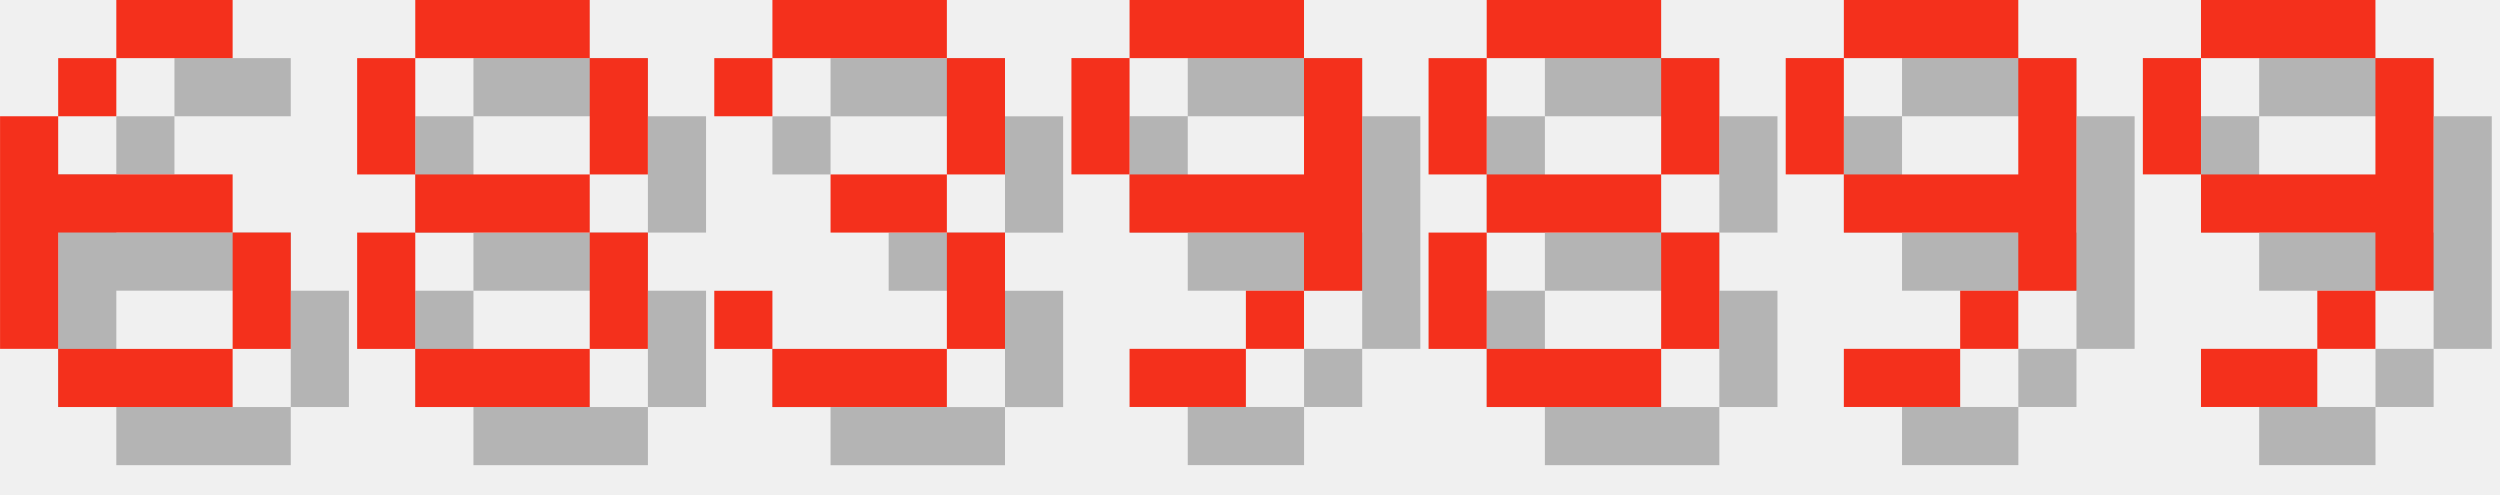
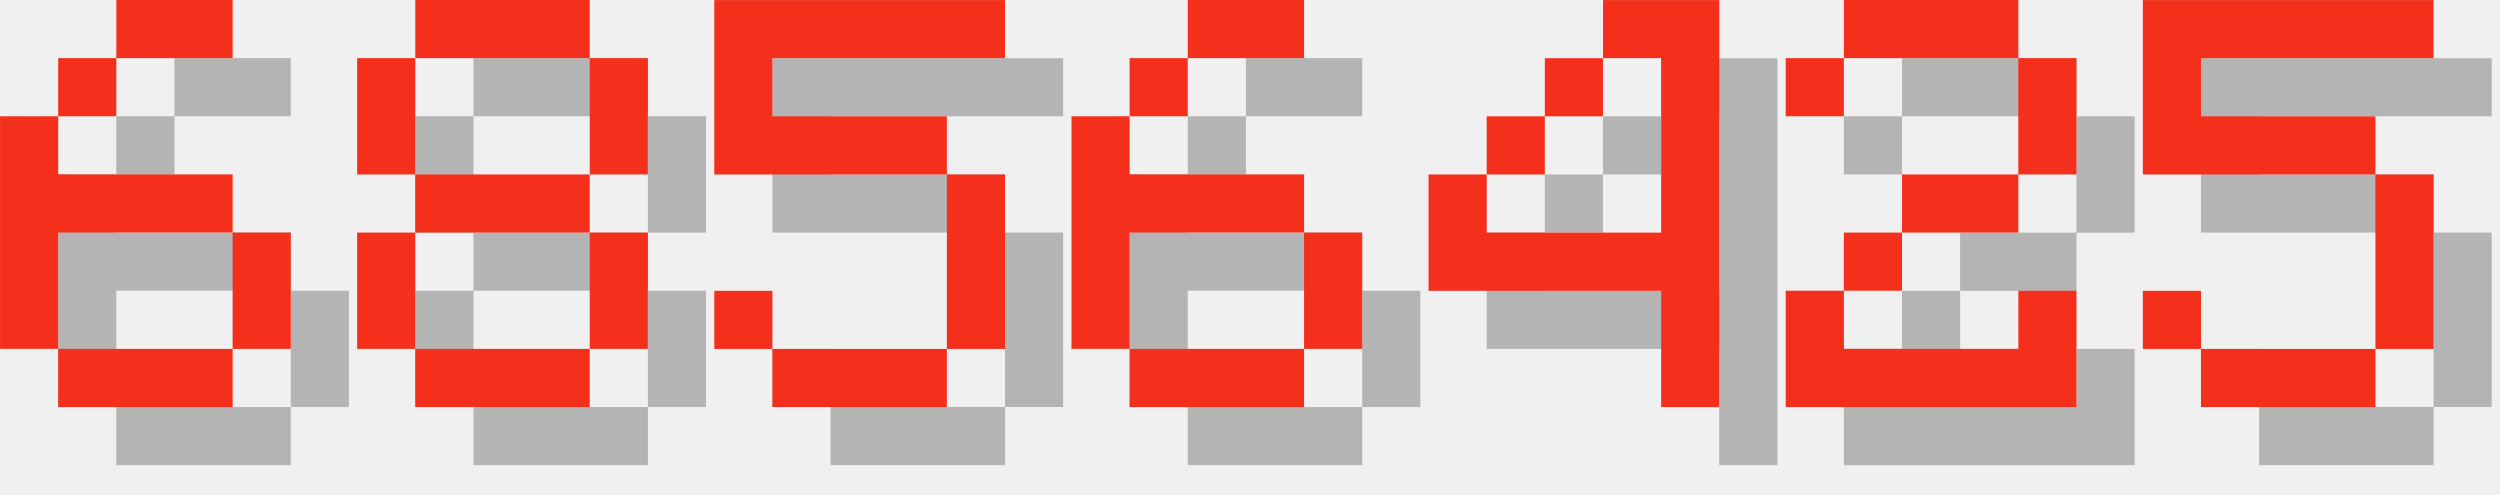
<svg xmlns="http://www.w3.org/2000/svg" version="1.1" width="182.0" height="36">
  <style>
        .text-foreground {
            fill: #F4301C;
        }
        .text-shadow {
            fill: #000000;
            fill-opacity: 0.25;
        }
    </style>
  <g class="digit" id="digit_6" transform="translate(0.0, 0), scale(4)">
    <path id="digit_6_shadow" class="text-shadow" d="m3.175 1.058v1.058h2.117v-1.058h-2.117zm0 1.058h-1.058v1.058h1.058v-1.058zm-1.058 1.058h-1.058v4.233h1.058v-2.117h3.175v-1.058h-3.175v-1.058zm3.175 2.117v2.117h1.058v-2.117h-1.058zm0 2.117h-3.175v1.058h3.175v-1.058z" fill-opacity=".5" style="paint-order:stroke fill markers" />
    <path id="digit_6_fg" class="text-foreground" d="m2.117 0v1.058h2.117v-1.058h-2.117zm0 1.058h-1.058v1.058h1.058v-1.058zm-1.058 1.058h-1.058v4.233h1.058v-2.117h3.175v-1.058h-3.175v-1.058zm3.175 2.117v2.117h1.058v-2.117h-1.058zm0 2.117h-3.175v1.058h3.175v-1.058z" fill="#fff" style="paint-order:stroke fill markers" />
  </g>
  <g class="digit" id="digit_8" transform="translate(26.0, 0), scale(4)">
    <path id="digit_8_shadow" class="text-shadow" d="m2.117 1.058v1.058h3.175v-1.058h-3.175zm3.175 1.058v2.117h1.058v-2.117h-1.058zm0 2.117h-3.175v1.058h3.175v-1.058zm0 1.058v2.117h1.058v-2.117h-1.058zm0 2.117h-3.175v1.058h3.175v-1.058zm-3.175 0v-2.117h-1.058v2.117h1.058zm0-3.175v-2.117h-1.058v2.117h1.058z" fill-opacity=".5" style="paint-order:stroke fill markers" />
    <path id="digit_8_fg" class="text-foreground" d="m1.058 0v1.058h3.175v-1.058h-3.175zm3.175 1.058v2.117h1.058v-2.117h-1.058zm0 2.117h-3.175v1.058h3.175v-1.058zm0 1.058v2.117h1.058v-2.117h-1.058zm0 2.117h-3.175v1.058h3.175v-1.058zm-3.175 0v-2.117h-1.058v2.117h1.058zm0-3.175v-2.117h-1.058v2.117h1.058z" fill="#fff" style="paint-order:stroke fill markers" />
  </g>
-   <g class="digit" id="digit_3" transform="translate(52.0, 0), scale(4)">
-     <path id="digit_3_shadow" class="text-shadow" d="m1.058 2.117v1.058h1.058v-1.058h3.175v2.117h-2.117v1.058h2.117v2.117h-3.175v-1.058h-1.058v1.058h1.058v1.058h3.175v-1.058h1.058v-2.117h-1.058v-1.058h1.058v-2.117h-1.058v-1.058h-3.175v1.058h-1.058z" fill-opacity=".5" style="paint-order:stroke fill markers" />
-     <path id="digit_3_fg" class="text-foreground" d="m0 1.058v1.058h1.058v-1.058h3.175v2.117h-2.117v1.058h2.117v2.117h-3.175v-1.058h-1.058v1.058h1.058v1.058h3.175v-1.058h1.058v-2.117h-1.058v-1.058h1.058v-2.117h-1.058v-1.058h-3.175v1.058h-1.058z" fill="#fff" style="paint-order:stroke fill markers" />
+   <g class="digit" id="digit_5" transform="translate(52.0, 0), scale(4)">
+     <path id="digit_5_shadow" class="text-shadow" d="m1.058 1.058v3.175h4.233v3.175h-3.175v-1.058h-1.058v1.058h1.058v1.058h3.175v-1.058h1.058v-3.175h-1.058v-1.058h-3.175v-1.058h4.233v-1.058h-5.292z" fill-opacity=".5" style="paint-order:stroke fill markers" />
+     <path id="digit_5_fg" class="text-foreground" d="m0 0v3.175h4.233v3.175h-3.175v-1.058h-1.058v1.058h1.058v1.058h3.175v-1.058h1.058v-3.175h-1.058v-1.058h-3.175v-1.058h4.233v-1.058h-5.292z" fill="#fff" style="paint-order:stroke fill markers" />
  </g>
-   <g class="digit" id="digit_9" transform="translate(78.0, 0), scale(4)">
-     <path id="digit_9_shadow" class="text-shadow" d="m2.117 1.058v1.058h3.175v-1.058h-3.175zm3.175 1.058v2.117h-3.175v1.058h3.175v1.058h1.058v-4.233h-1.058zm0 4.233h-1.058v1.058h1.058v-1.058zm-1.058 1.058h-2.117v1.058h2.117v-1.058zm-2.117-3.175v-2.117h-1.058v2.117h1.058z" fill-opacity=".5" style="paint-order:stroke fill markers" />
-     <path id="digit_9_fg" class="text-foreground" d="m1.058 0v1.058h3.175v-1.058h-3.175zm3.175 1.058v2.117h-3.175v1.058h3.175v1.058h1.058v-4.233h-1.058zm0 4.233h-1.058v1.058h1.058v-1.058zm-1.058 1.058h-2.117v1.058h2.117v-1.058zm-2.117-3.175v-2.117h-1.058v2.117h1.058z" fill="#fff" style="paint-order:stroke fill markers" />
+   <g class="digit" id="digit_6" transform="translate(78.0, 0), scale(4)">
+     <path id="digit_6_shadow" class="text-shadow" d="m3.175 1.058v1.058h2.117v-1.058h-2.117zm0 1.058h-1.058v1.058h1.058v-1.058zm-1.058 1.058h-1.058v4.233h1.058v-2.117h3.175v-1.058h-3.175v-1.058zm3.175 2.117v2.117h1.058v-2.117h-1.058zm0 2.117h-3.175v1.058h3.175v-1.058z" fill-opacity=".5" style="paint-order:stroke fill markers" />
+     <path id="digit_6_fg" class="text-foreground" d="m2.117 0v1.058h2.117v-1.058h-2.117zm0 1.058h-1.058v1.058h1.058v-1.058zm-1.058 1.058h-1.058v4.233h1.058v-2.117h3.175v-1.058h-3.175v-1.058zm3.175 2.117v2.117h1.058v-2.117h-1.058zm0 2.117h-3.175v1.058h3.175v-1.058z" fill="#fff" style="paint-order:stroke fill markers" />
  </g>
-   <g class="digit" id="digit_8" transform="translate(104.0, 0), scale(4)">
-     <path id="digit_8_shadow" class="text-shadow" d="m2.117 1.058v1.058h3.175v-1.058h-3.175zm3.175 1.058v2.117h1.058v-2.117h-1.058zm0 2.117h-3.175v1.058h3.175v-1.058zm0 1.058v2.117h1.058v-2.117h-1.058zm0 2.117h-3.175v1.058h3.175v-1.058zm-3.175 0v-2.117h-1.058v2.117h1.058zm0-3.175v-2.117h-1.058v2.117h1.058z" fill-opacity=".5" style="paint-order:stroke fill markers" />
-     <path id="digit_8_fg" class="text-foreground" d="m1.058 0v1.058h3.175v-1.058h-3.175zm3.175 1.058v2.117h1.058v-2.117h-1.058zm0 2.117h-3.175v1.058h3.175v-1.058zm0 1.058v2.117h1.058v-2.117h-1.058zm0 2.117h-3.175v1.058h3.175v-1.058zm-3.175 0v-2.117h-1.058v2.117h1.058zm0-3.175v-2.117h-1.058v2.117h1.058z" fill="#fff" style="paint-order:stroke fill markers" />
+   <g class="digit" id="digit_4" transform="translate(104.0, 0), scale(4)">
+     <path id="digit_4_shadow" class="text-shadow" d="m4.233 1.058v1.058h1.058v3.175h-3.175v-1.058h-1.058v2.117h4.233v2.117h1.058v-7.408h-2.117zm-2.117 3.175h1.058v-1.058h-1.058v1.058zm1.058-1.058h1.058v-1.058h-1.058v1.058z" fill-opacity=".5" style="paint-order:stroke fill markers" />
+     <path id="digit_4_fg" class="text-foreground" d="m3.175 0v1.058h1.058v3.175h-3.175v-1.058h-1.058v2.117h4.233v2.117h1.058v-7.408h-2.117zm-2.117 3.175h1.058v-1.058h-1.058v1.058zm1.058-1.058h1.058v-1.058h-1.058v1.058z" fill="#fff" style="paint-order:stroke fill markers" />
  </g>
-   <g class="digit" id="digit_9" transform="translate(130.0, 0), scale(4)">
-     <path id="digit_9_shadow" class="text-shadow" d="m2.117 1.058v1.058h3.175v-1.058h-3.175zm3.175 1.058v2.117h-3.175v1.058h3.175v1.058h1.058v-4.233h-1.058zm0 4.233h-1.058v1.058h1.058v-1.058zm-1.058 1.058h-2.117v1.058h2.117v-1.058zm-2.117-3.175v-2.117h-1.058v2.117h1.058z" fill-opacity=".5" style="paint-order:stroke fill markers" />
-     <path id="digit_9_fg" class="text-foreground" d="m1.058 0v1.058h3.175v-1.058h-3.175zm3.175 1.058v2.117h-3.175v1.058h3.175v1.058h1.058v-4.233h-1.058zm0 4.233h-1.058v1.058h1.058v-1.058zm-1.058 1.058h-2.117v1.058h2.117v-1.058zm-2.117-3.175v-2.117h-1.058v2.117h1.058z" fill="#fff" style="paint-order:stroke fill markers" />
+   <g class="digit" id="digit_2" transform="translate(130.0, 0), scale(4)">
+     <path id="digit_2_shadow" class="text-shadow" d="m1.058 2.117v1.058h1.058v-1.058h3.175v2.117h-2.117v1.058h-1.058v1.058h-1.058v2.117h5.292v-2.117h-1.058v1.058h-3.175v-1.058h1.058v-1.058h2.117v-1.058h1.058v-2.117h-1.058v-1.058h-3.175v1.058h-1.058z" fill-opacity=".5" style="paint-order:stroke fill markers" />
+     <path id="digit_2_fg" class="text-foreground" d="m0 1.058v1.058h1.058v-1.058h3.175v2.117h-2.117v1.058h-1.058v1.058h-1.058v2.117h5.292v-2.117h-1.058v1.058h-3.175v-1.058h1.058v-1.058h2.117v-1.058h1.058v-2.117h-1.058v-1.058h-3.175v1.058h-1.058z" fill="#fff" style="paint-order:stroke fill markers" />
  </g>
-   <g class="digit" id="digit_9" transform="translate(156.0, 0), scale(4)">
-     <path id="digit_9_shadow" class="text-shadow" d="m2.117 1.058v1.058h3.175v-1.058h-3.175zm3.175 1.058v2.117h-3.175v1.058h3.175v1.058h1.058v-4.233h-1.058zm0 4.233h-1.058v1.058h1.058v-1.058zm-1.058 1.058h-2.117v1.058h2.117v-1.058zm-2.117-3.175v-2.117h-1.058v2.117h1.058z" fill-opacity=".5" style="paint-order:stroke fill markers" />
-     <path id="digit_9_fg" class="text-foreground" d="m1.058 0v1.058h3.175v-1.058h-3.175zm3.175 1.058v2.117h-3.175v1.058h3.175v1.058h1.058v-4.233h-1.058zm0 4.233h-1.058v1.058h1.058v-1.058zm-1.058 1.058h-2.117v1.058h2.117v-1.058zm-2.117-3.175v-2.117h-1.058v2.117h1.058z" fill="#fff" style="paint-order:stroke fill markers" />
+   <g class="digit" id="digit_5" transform="translate(156.0, 0), scale(4)">
+     <path id="digit_5_shadow" class="text-shadow" d="m1.058 1.058v3.175h4.233v3.175h-3.175v-1.058h-1.058v1.058h1.058v1.058h3.175v-1.058h1.058v-3.175h-1.058v-1.058h-3.175v-1.058h4.233v-1.058h-5.292z" fill-opacity=".5" style="paint-order:stroke fill markers" />
+     <path id="digit_5_fg" class="text-foreground" d="m0 0v3.175h4.233v3.175h-3.175v-1.058h-1.058v1.058h1.058v1.058h3.175v-1.058h1.058v-3.175h-1.058v-1.058h-3.175v-1.058h4.233v-1.058h-5.292z" fill="#fff" style="paint-order:stroke fill markers" />
  </g>
</svg>
